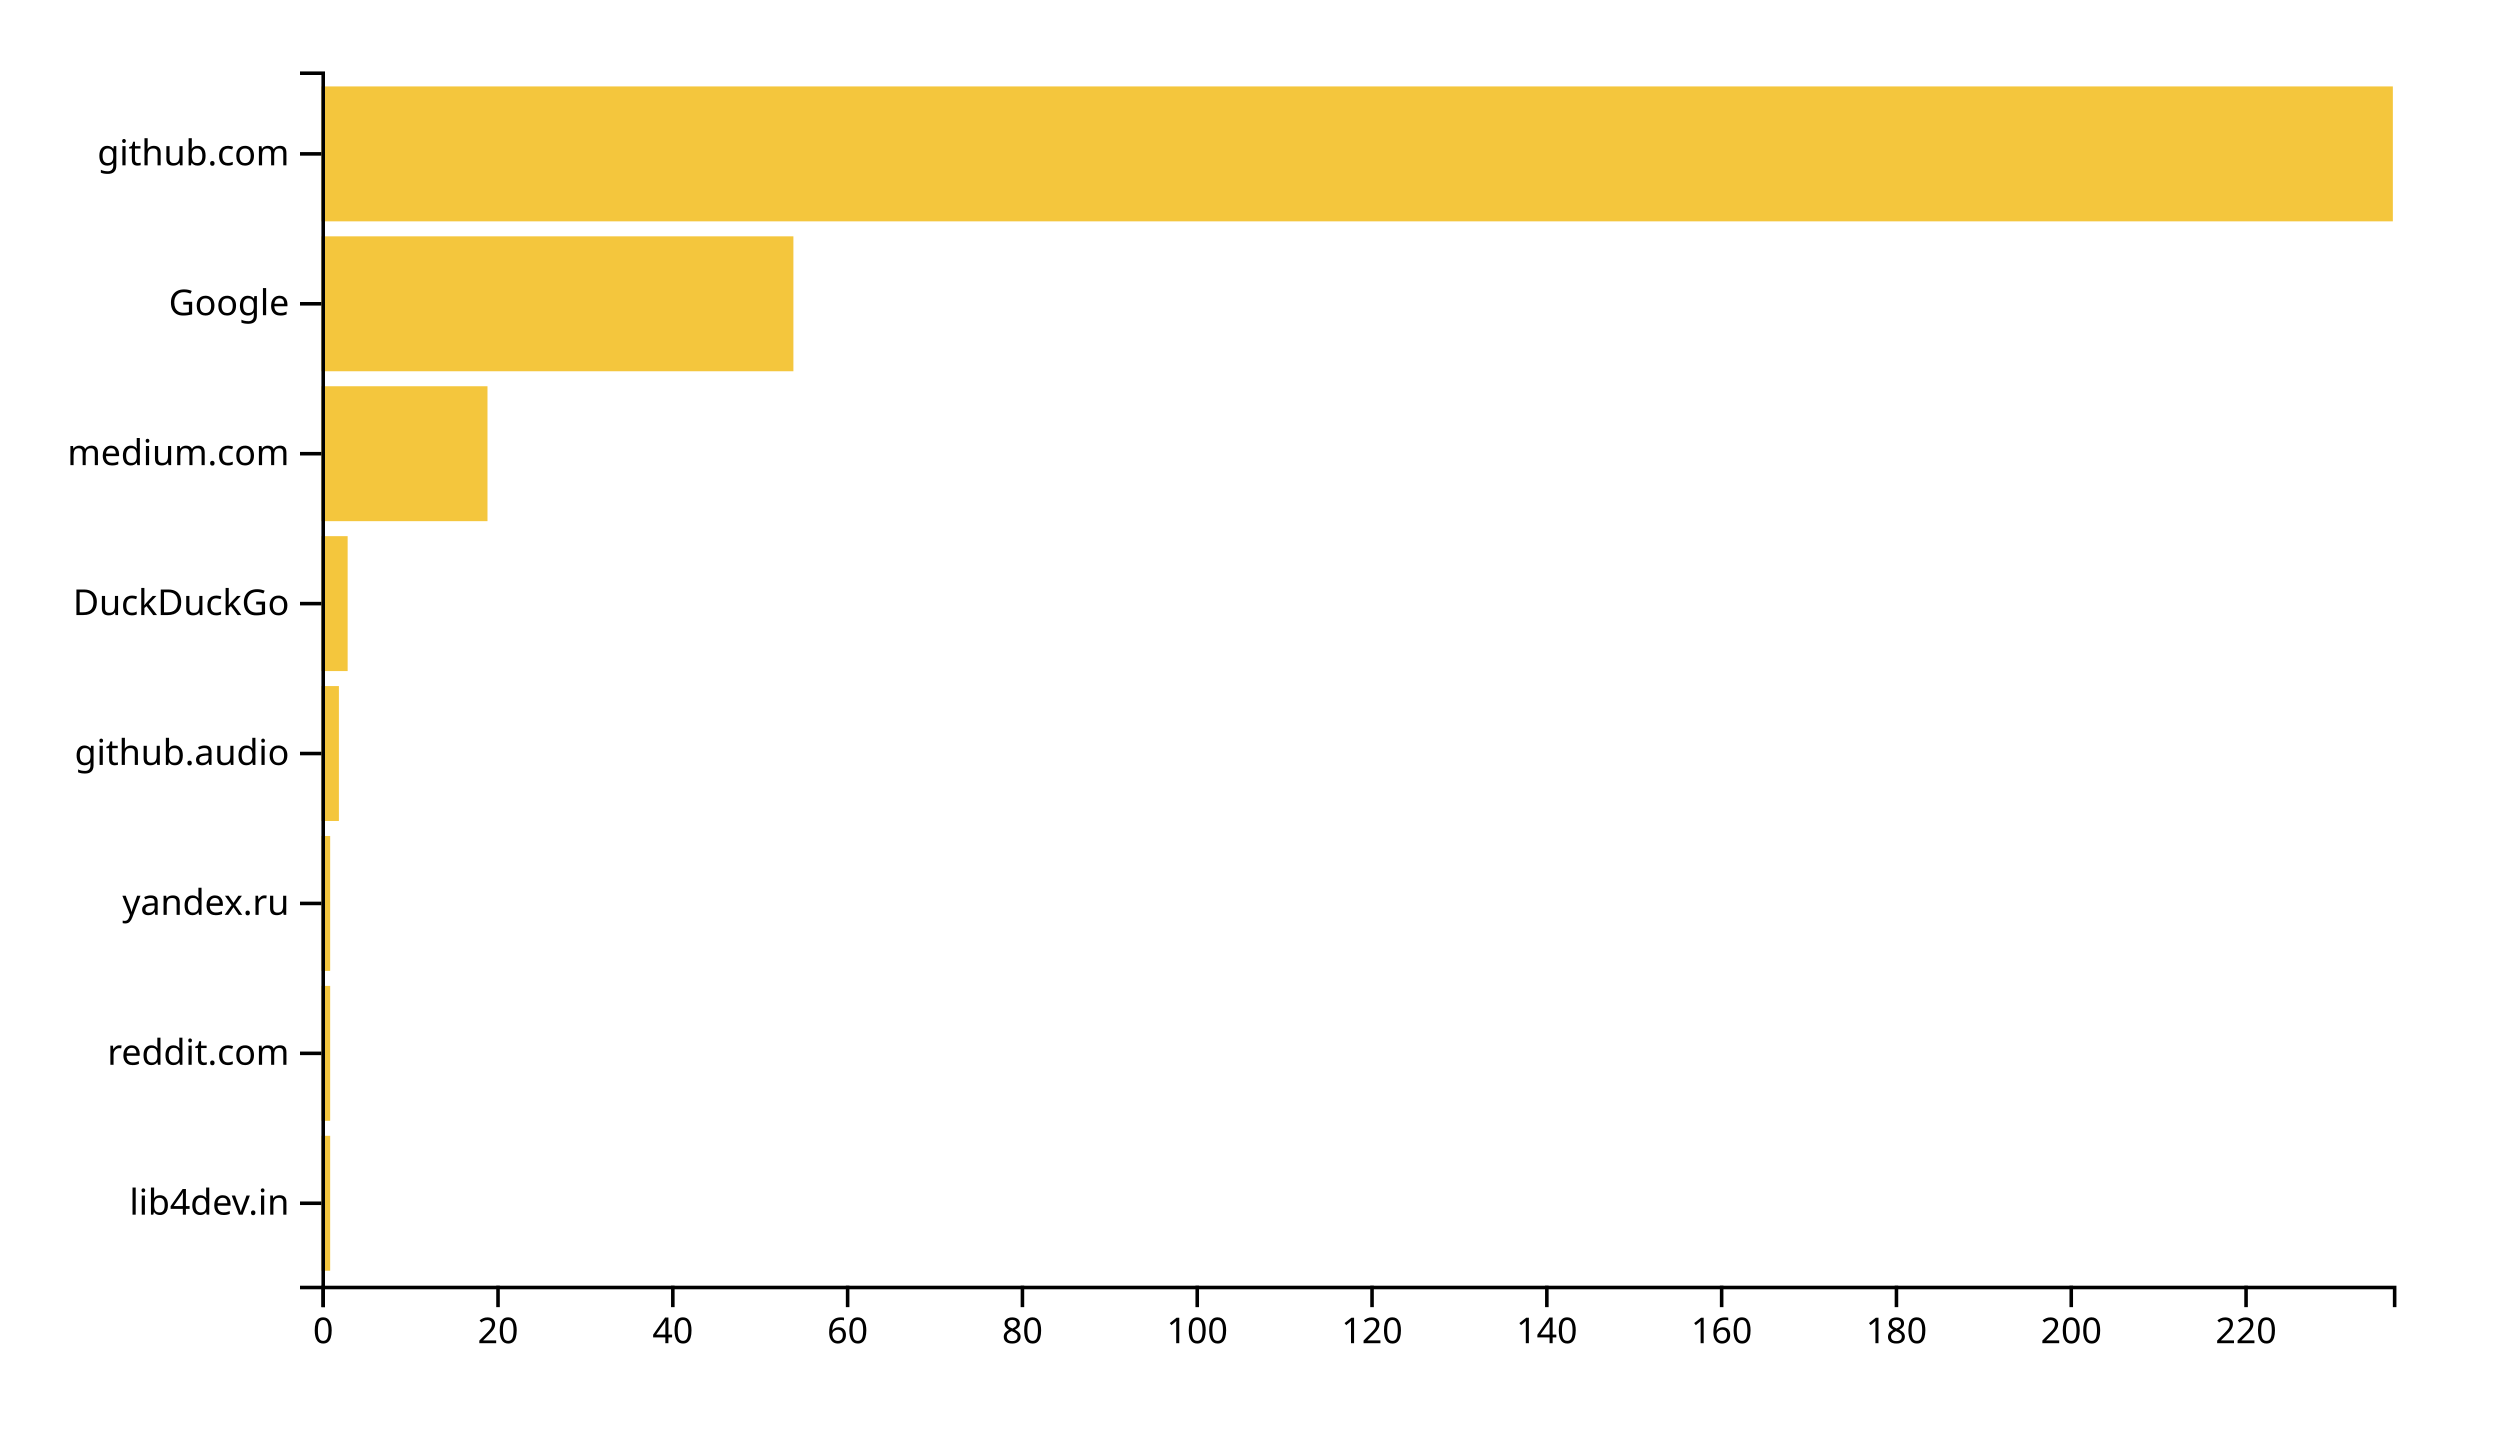
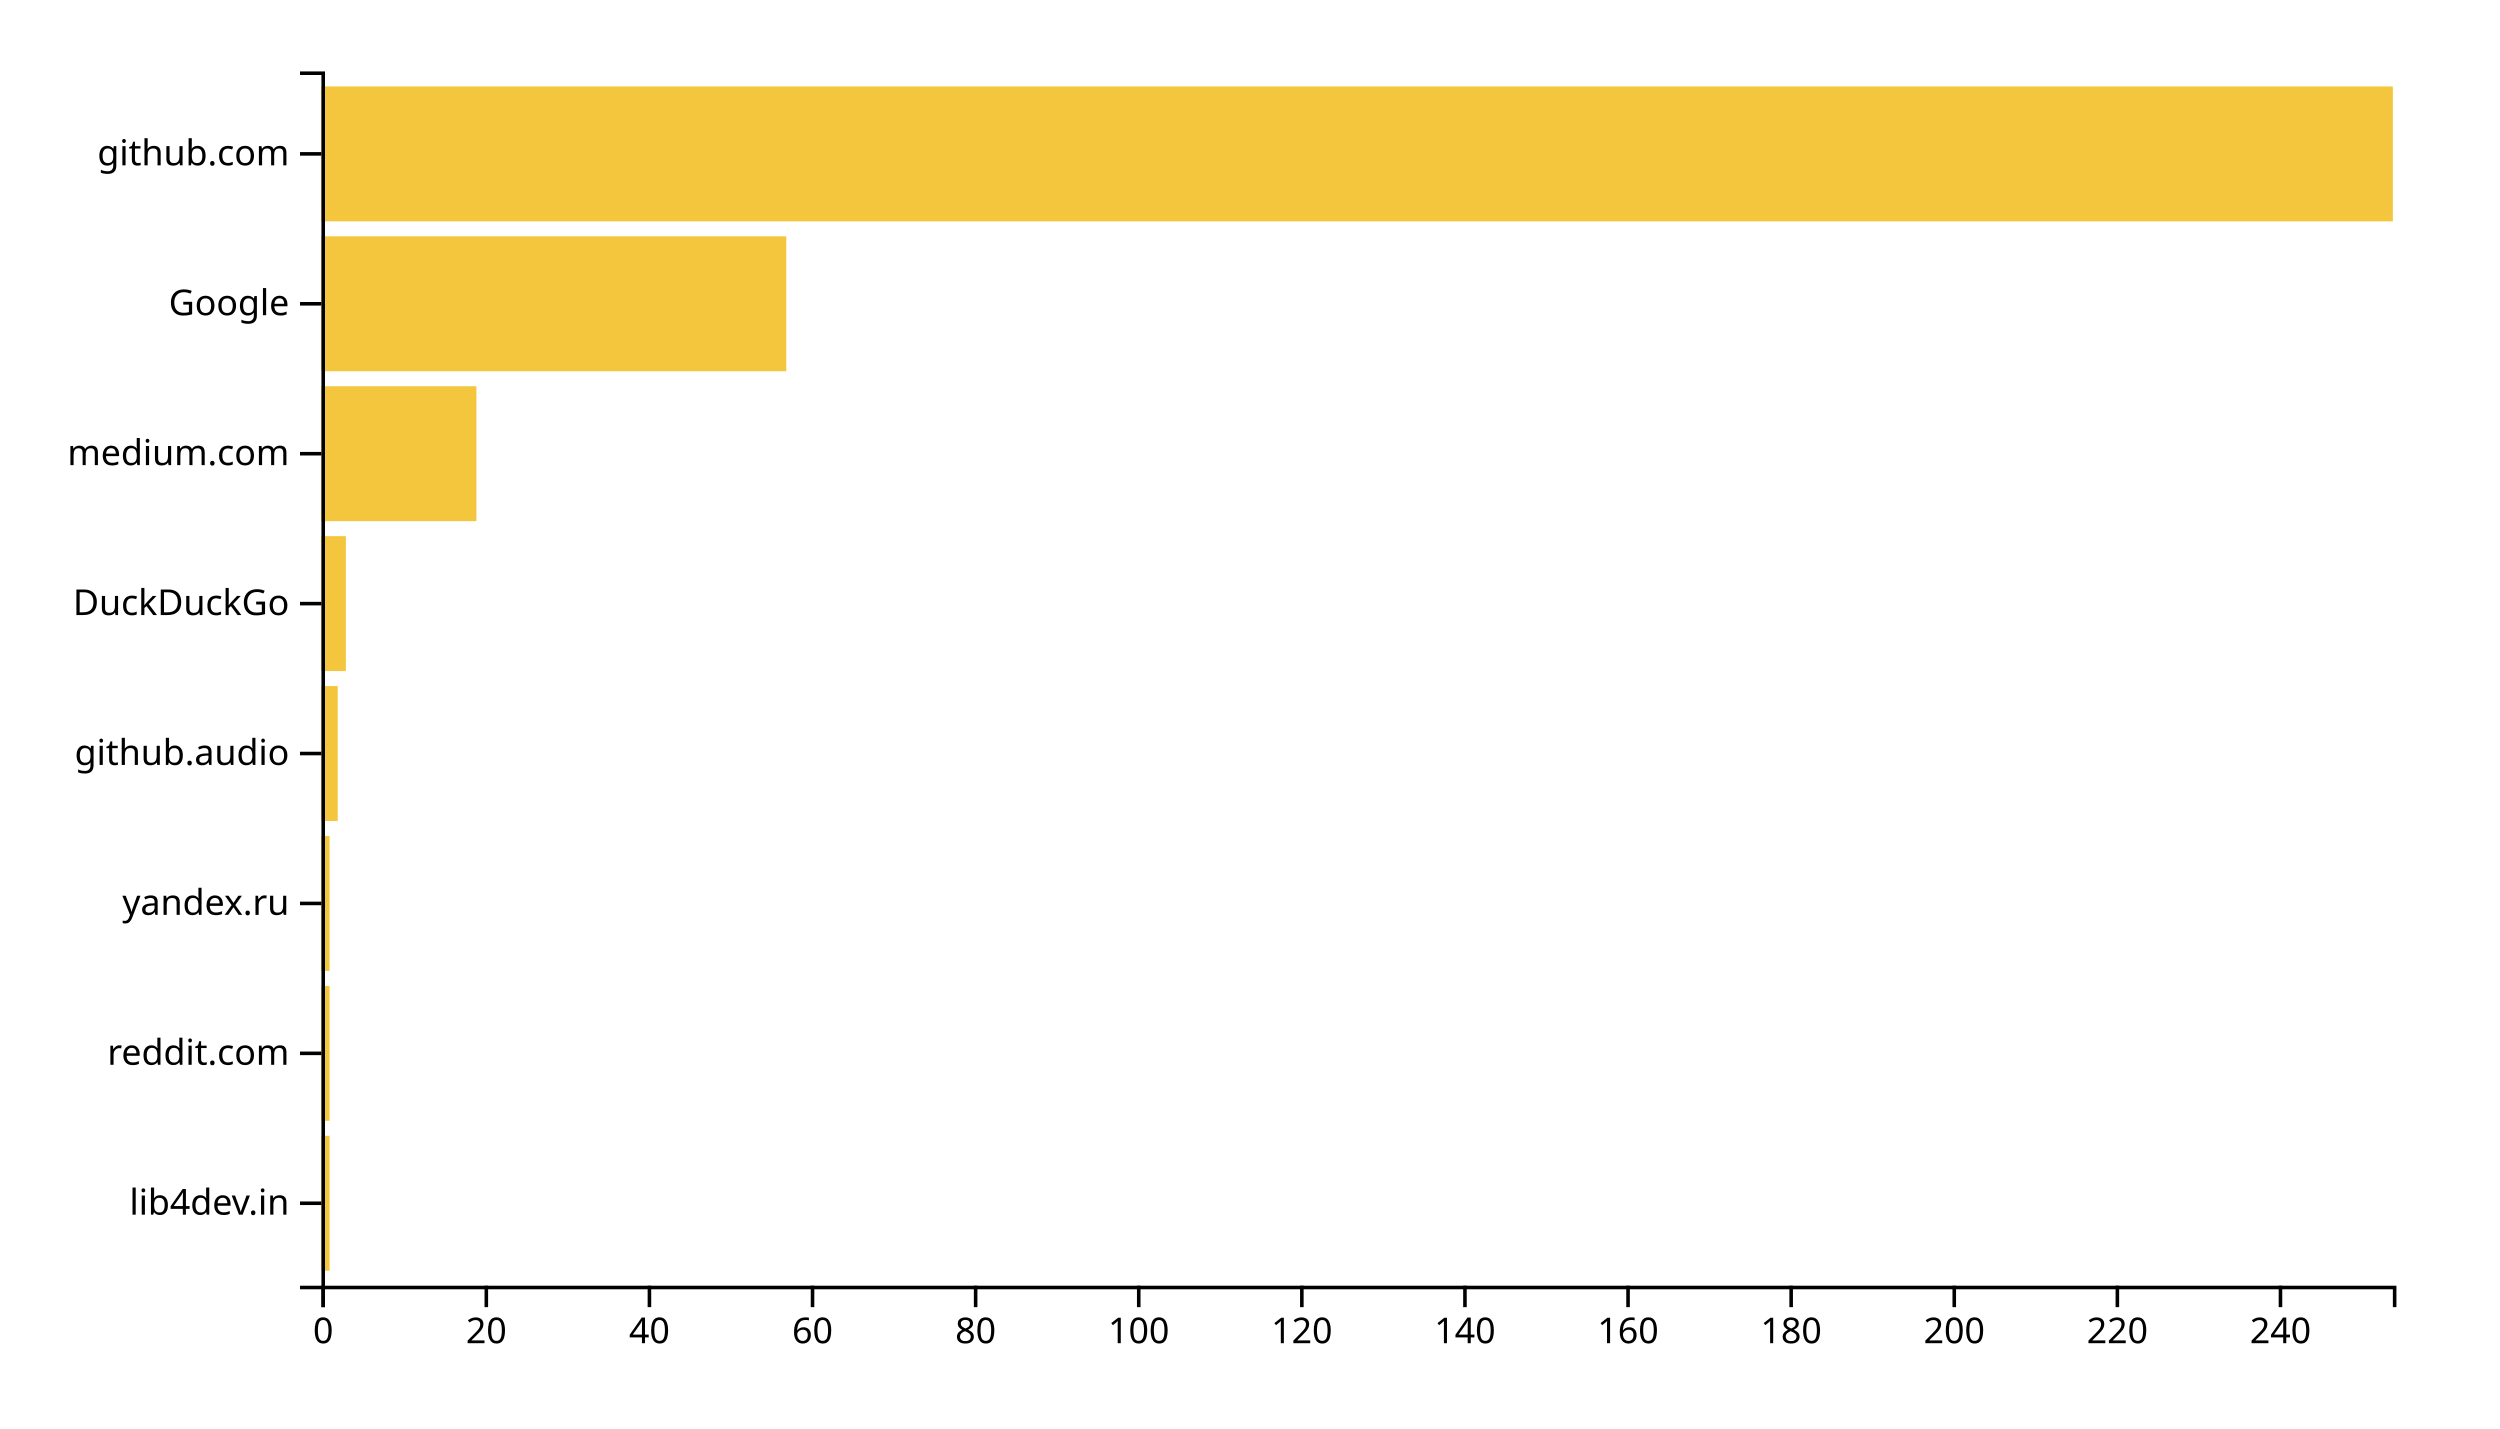
<svg xmlns="http://www.w3.org/2000/svg" width="700" height="400">
  <g transform="translate(90,20)">
-     <rect class="bar" width="2.447" y="298.025" height="37.778" style="fill: #f4c63d; text-anchor: end;" />
-     <rect class="bar" width="2.447" y="256.049" height="37.778" style="fill: #f4c63d; text-anchor: end;" />
-     <rect class="bar" width="2.447" y="214.074" height="37.778" style="fill: #f4c63d; text-anchor: end;" />
-     <rect class="bar" width="4.895" y="172.099" height="37.778" style="fill: #f4c63d; text-anchor: end;" />
-     <rect class="bar" width="7.342" y="130.123" height="37.778" style="fill: #f4c63d; text-anchor: end;" />
-     <rect class="bar" width="46.498" y="88.148" height="37.778" style="fill: #f4c63d; text-anchor: end;" />
-     <rect class="bar" width="132.152" y="46.173" height="37.778" style="fill: #f4c63d; text-anchor: end;" />
+     <rect class="bar" width="2.283" y="298.025" height="37.778" style="fill: #f4c63d; text-anchor: end;" />
+     <rect class="bar" width="2.283" y="256.049" height="37.778" style="fill: #f4c63d; text-anchor: end;" />
+     <rect class="bar" width="2.283" y="214.074" height="37.778" style="fill: #f4c63d; text-anchor: end;" />
+     <rect class="bar" width="4.567" y="172.099" height="37.778" style="fill: #f4c63d; text-anchor: end;" />
+     <rect class="bar" width="6.85" y="130.123" height="37.778" style="fill: #f4c63d; text-anchor: end;" />
+     <rect class="bar" width="43.386" y="88.148" height="37.778" style="fill: #f4c63d; text-anchor: end;" />
+     <rect class="bar" width="130.157" y="46.173" height="37.778" style="fill: #f4c63d; text-anchor: end;" />
    <rect class="bar" width="580" y="4.198" height="37.778" style="fill: #f4c63d; text-anchor: end;" />
    <g transform="translate(0,340)" fill="none" font-size="10" font-family="sans-serif" text-anchor="middle">
      <path class="domain" stroke="currentColor" d="M0.5,6V0.5H580.5V6" />
      <g class="tick" opacity="1" transform="translate(0.5,0)">
        <line stroke="currentColor" y2="6" />
        <text fill="currentColor" y="9" dy="0.71em">0</text>
      </g>
-       <g class="tick" opacity="1" transform="translate(49.44515,0)">
+       <g class="tick" opacity="1" transform="translate(46.16929,0)">
        <line stroke="currentColor" y2="6" />
        <text fill="currentColor" y="9" dy="0.71em">20</text>
      </g>
-       <g class="tick" opacity="1" transform="translate(98.3903,0)">
+       <g class="tick" opacity="1" transform="translate(91.83858,0)">
        <line stroke="currentColor" y2="6" />
        <text fill="currentColor" y="9" dy="0.71em">40</text>
      </g>
-       <g class="tick" opacity="1" transform="translate(147.3354,0)">
+       <g class="tick" opacity="1" transform="translate(137.5079,0)">
        <line stroke="currentColor" y2="6" />
        <text fill="currentColor" y="9" dy="0.71em">60</text>
      </g>
-       <g class="tick" opacity="1" transform="translate(196.2806,0)">
+       <g class="tick" opacity="1" transform="translate(183.1772,0)">
        <line stroke="currentColor" y2="6" />
        <text fill="currentColor" y="9" dy="0.71em">80</text>
      </g>
-       <g class="tick" opacity="1" transform="translate(245.2257,0)">
+       <g class="tick" opacity="1" transform="translate(228.8465,0)">
        <line stroke="currentColor" y2="6" />
        <text fill="currentColor" y="9" dy="0.71em">100</text>
      </g>
-       <g class="tick" opacity="1" transform="translate(294.1709,0)">
+       <g class="tick" opacity="1" transform="translate(274.5157,0)">
        <line stroke="currentColor" y2="6" />
        <text fill="currentColor" y="9" dy="0.71em">120</text>
      </g>
-       <g class="tick" opacity="1" transform="translate(343.116,0)">
+       <g class="tick" opacity="1" transform="translate(320.185,0)">
        <line stroke="currentColor" y2="6" />
        <text fill="currentColor" y="9" dy="0.71em">140</text>
      </g>
-       <g class="tick" opacity="1" transform="translate(392.0612,0)">
+       <g class="tick" opacity="1" transform="translate(365.8543,0)">
        <line stroke="currentColor" y2="6" />
        <text fill="currentColor" y="9" dy="0.71em">160</text>
      </g>
-       <g class="tick" opacity="1" transform="translate(441.0063,0)">
+       <g class="tick" opacity="1" transform="translate(411.5236,0)">
        <line stroke="currentColor" y2="6" />
        <text fill="currentColor" y="9" dy="0.71em">180</text>
      </g>
-       <g class="tick" opacity="1" transform="translate(489.9515,0)">
+       <g class="tick" opacity="1" transform="translate(457.1929,0)">
        <line stroke="currentColor" y2="6" />
        <text fill="currentColor" y="9" dy="0.71em">200</text>
      </g>
-       <g class="tick" opacity="1" transform="translate(538.8966,0)">
+       <g class="tick" opacity="1" transform="translate(502.8622,0)">
        <line stroke="currentColor" y2="6" />
        <text fill="currentColor" y="9" dy="0.71em">220</text>
+       </g>
+       <g class="tick" opacity="1" transform="translate(548.5315,0)">
+         <line stroke="currentColor" y2="6" />
+         <text fill="currentColor" y="9" dy="0.71em">240</text>
      </g>
    </g>
    <g fill="none" font-size="10" font-family="sans-serif" text-anchor="end">
      <path class="domain" stroke="currentColor" d="M-6,340.5H0.5V0.5H-6" />
      <g class="tick" opacity="1" transform="translate(0,316.9136)">
        <line stroke="currentColor" x2="-6" />
        <text fill="currentColor" x="-9" dy="0.32em">lib4dev.in</text>
      </g>
      <g class="tick" opacity="1" transform="translate(0,274.9383)">
        <line stroke="currentColor" x2="-6" />
        <text fill="currentColor" x="-9" dy="0.32em">reddit.com</text>
      </g>
      <g class="tick" opacity="1" transform="translate(0,232.963)">
        <line stroke="currentColor" x2="-6" />
        <text fill="currentColor" x="-9" dy="0.32em">yandex.ru</text>
      </g>
      <g class="tick" opacity="1" transform="translate(0,190.9877)">
        <line stroke="currentColor" x2="-6" />
        <text fill="currentColor" x="-9" dy="0.32em">github.audio</text>
      </g>
      <g class="tick" opacity="1" transform="translate(0,149.0123)">
        <line stroke="currentColor" x2="-6" />
        <text fill="currentColor" x="-9" dy="0.32em">DuckDuckGo</text>
      </g>
      <g class="tick" opacity="1" transform="translate(0,107.037)">
        <line stroke="currentColor" x2="-6" />
        <text fill="currentColor" x="-9" dy="0.32em">medium.com</text>
      </g>
      <g class="tick" opacity="1" transform="translate(0,65.06173)">
        <line stroke="currentColor" x2="-6" />
        <text fill="currentColor" x="-9" dy="0.32em">Google</text>
      </g>
      <g class="tick" opacity="1" transform="translate(0,23.08642)">
        <line stroke="currentColor" x2="-6" />
        <text fill="currentColor" x="-9" dy="0.32em">github.com</text>
      </g>
    </g>
  </g>
</svg>
